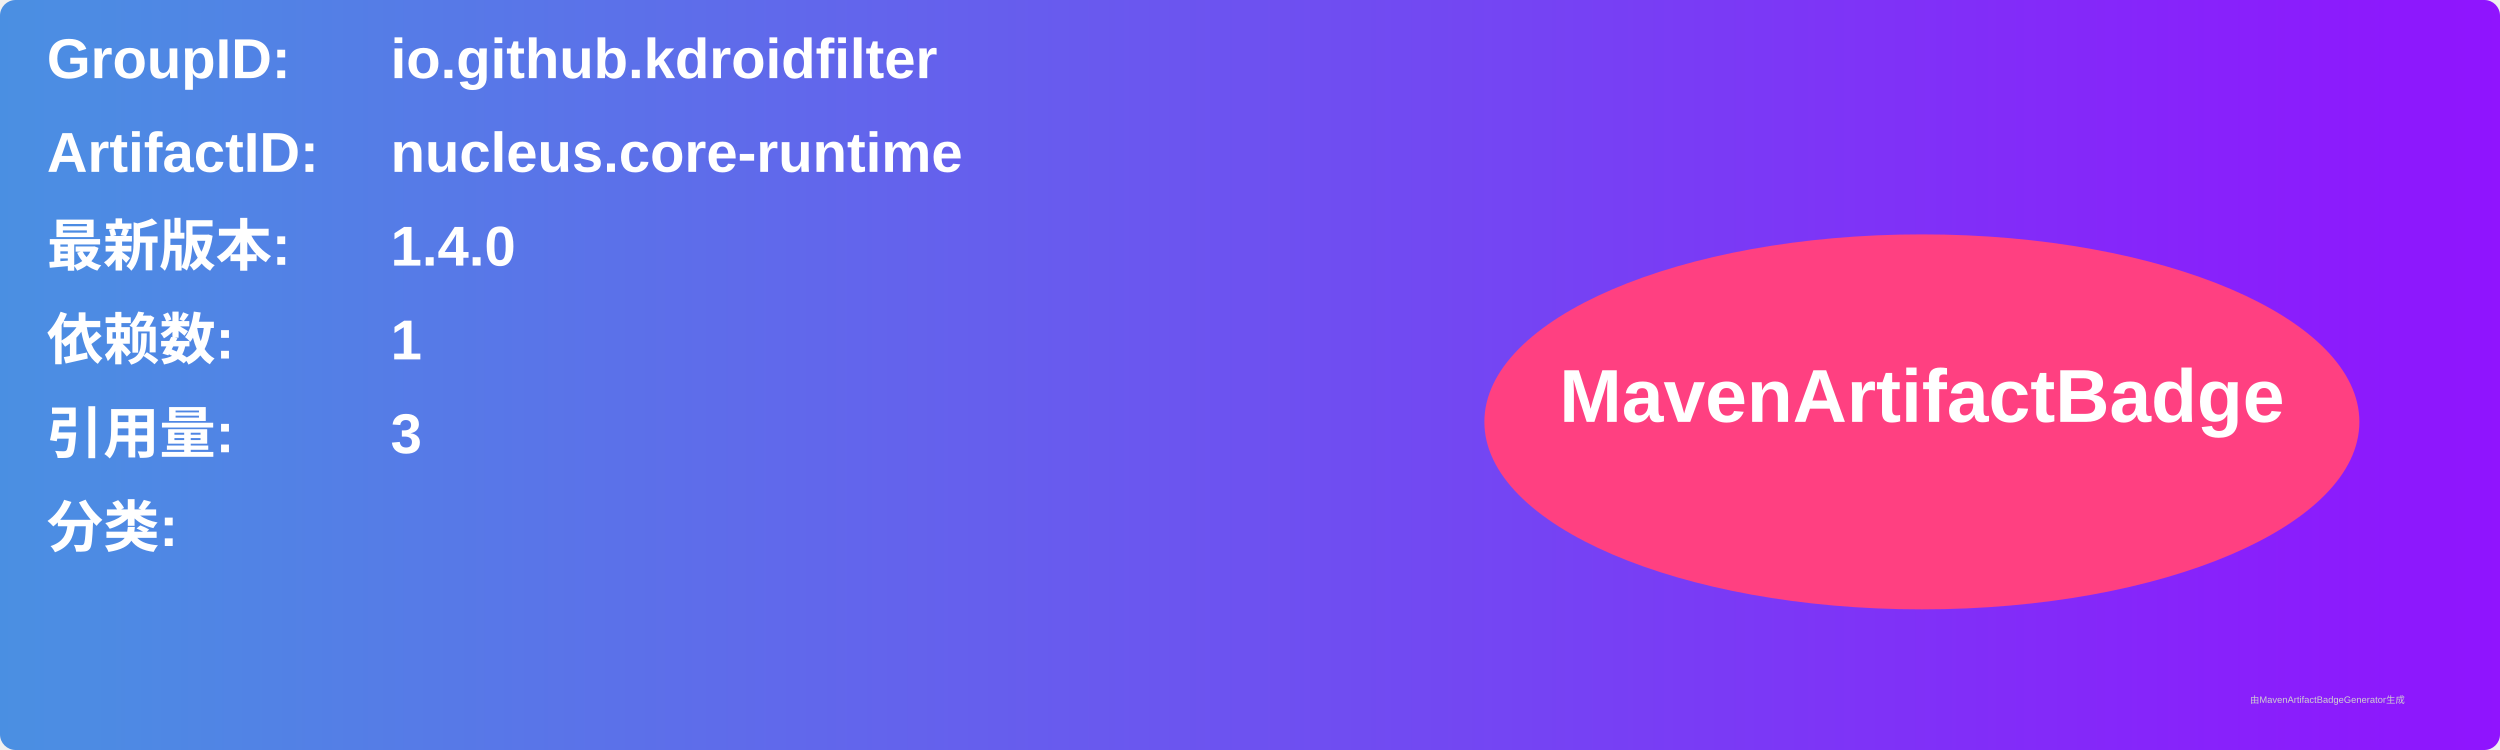
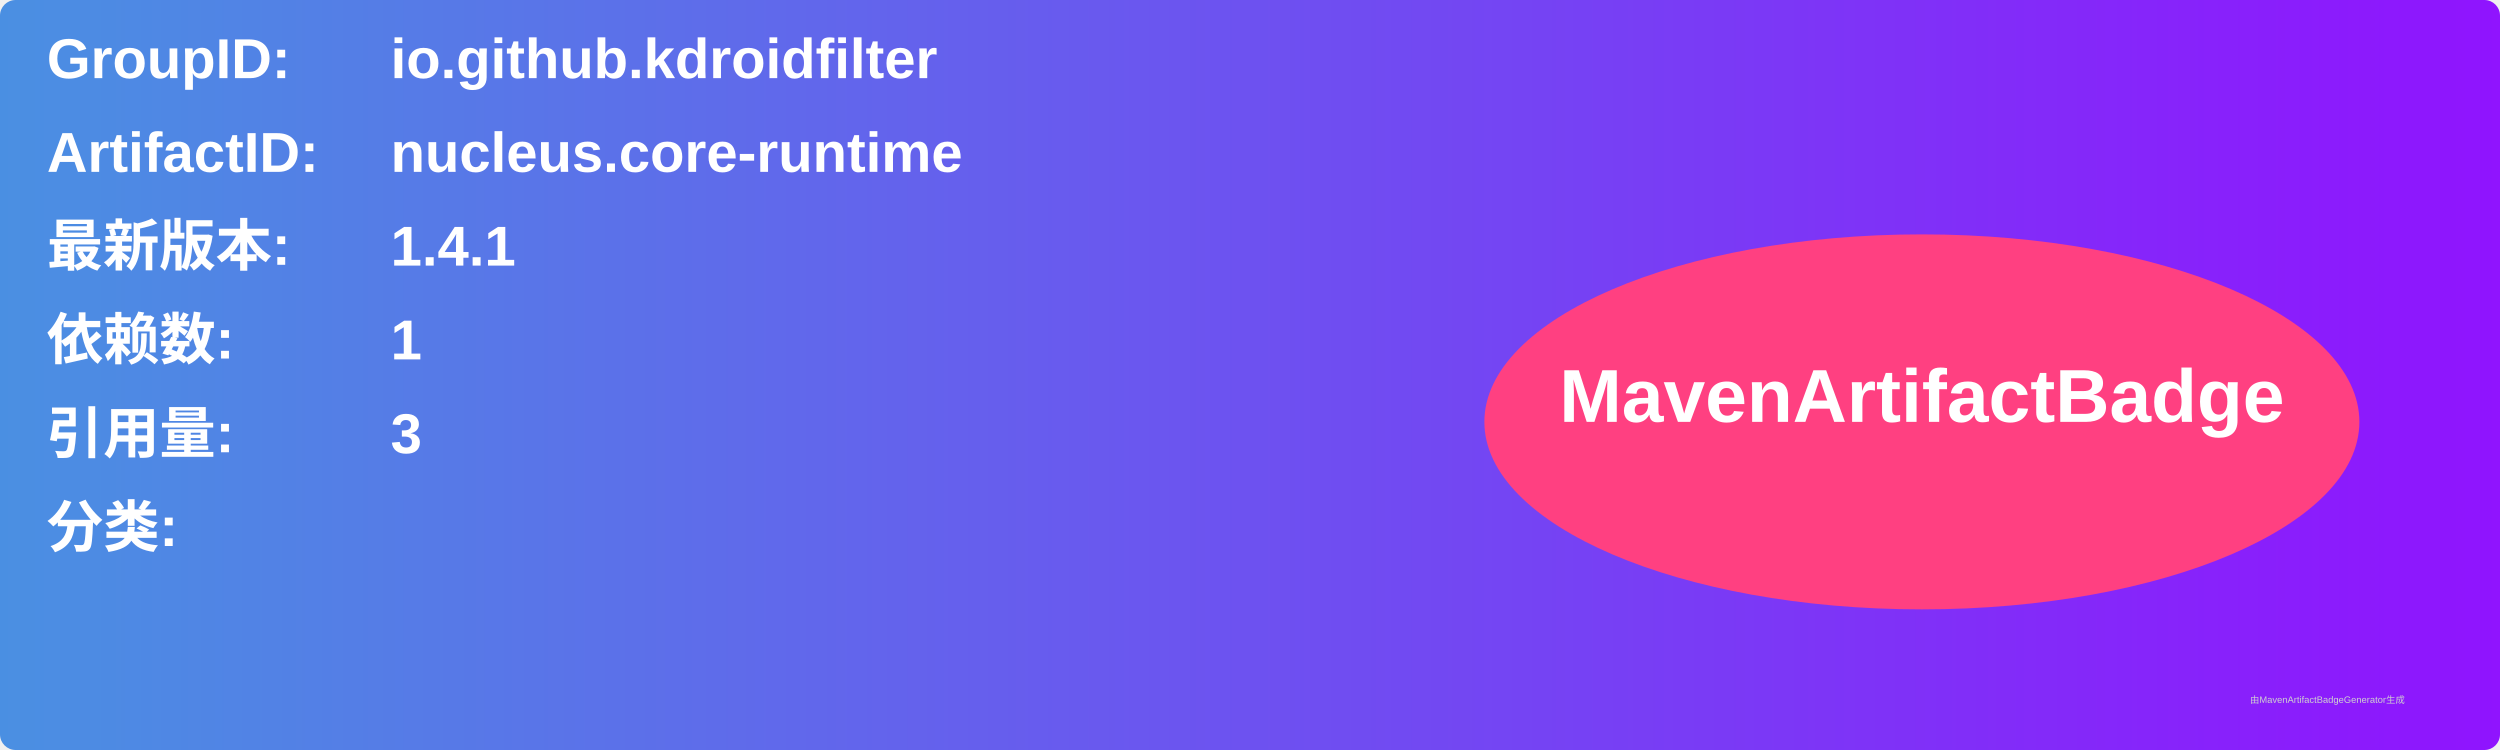
<svg xmlns="http://www.w3.org/2000/svg" width="800" height="240" viewBox="0 0 800 240">
  <linearGradient id="grad" x1="0%" y1="0%" x2="100%" y2="0%">
    <stop offset="0%" stop-color="#4a90e2" />
    <stop offset="100%" stop-color="#9013fe" />
  </linearGradient>
  <rect width="100%" height="100%" rx="5" ry="5" fill="url(#grad)" />
  <g transform="translate(15, 15)">
    <text x="0" y="10" font-family="Arial" font-size="18" fill="white" font-weight="bold" width="260">GroupID:</text>
    <text x="110" y="10" font-family="Arial" font-size="18" fill="white" font-weight="bold" width="460">io.github.kdroidfilter</text>
    <text x="0" y="40" font-family="Arial" font-size="18" fill="white" font-weight="bold" width="260">ArtifactID:</text>
    <text x="110" y="40" font-family="Arial" font-size="18" fill="white" font-weight="bold" width="460">nucleus.core-runtime</text>
    <text x="0" y="70" font-family="Arial" font-size="18" fill="white" font-weight="bold">最新版本:</text>
    <text x="110" y="70" font-family="Arial" font-size="18" fill="white" font-weight="bold">
-       <tspan font-weight="bold">1.4.0</tspan>
+       <tspan font-weight="bold">1.4.1</tspan>
    </text>
    <text x="0" y="100" font-family="Arial" font-size="18" fill="white" font-weight="bold">依赖数: </text>
    <text x="110" y="100" font-family="Arial" font-size="18" fill="white">
      <tspan font-weight="bold">1</tspan>
    </text>
    <text x="0" y="130" font-family="Arial" font-size="18" fill="white" font-weight="bold">引用量: </text>
    <text x="110" y="130" font-family="Arial" font-size="18" fill="white">
      <tspan font-weight="bold">3</tspan>
    </text>
    <text x="0" y="160" font-family="Arial" font-size="18" fill="white" font-weight="bold">分类:</text>
    <text x="10" y="190" font-family="Arial" font-size="10" fill="white">
      <tspan font-weight="bold" />
    </text>
    <ellipse cx="600" cy="120" rx="140" ry="60" fill="#ff4081" />
    <text x="600" y="120" text-anchor="middle" font-family="Arial" font-size="24" fill="white" font-weight="bold">MavenArtifactBadge</text>
  </g>
  <text x="720" y="225" font-family="Arial" font-size="3" fill="#d0d0d0">由MavenArtifactBadgeGenerator生成</text>
</svg>
